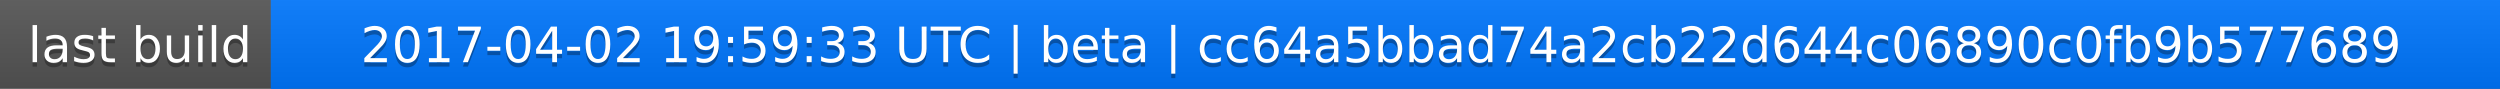
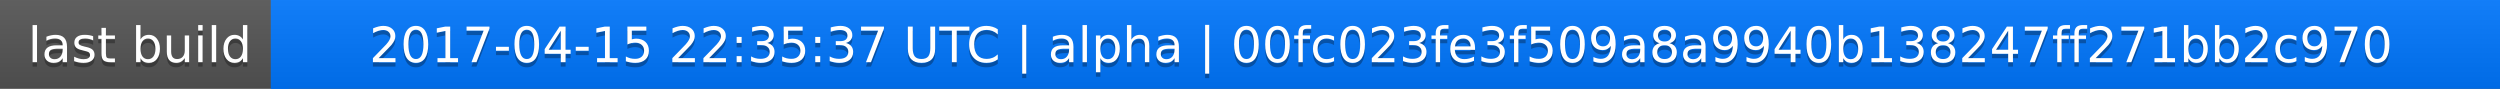
<svg xmlns="http://www.w3.org/2000/svg" width="563" height="20">
  <linearGradient id="a" x2="0" y2="100%">
    <stop offset="0" stop-color="#bbb" stop-opacity=".1" />
    <stop offset="1" stop-opacity=".1" />
  </linearGradient>
  <rect rx="0" width="563" height="20" fill="#555" />
  <rect rx="0" x="61" width="502" height="20" fill="#07f" />
  <path fill="#07f" d="M61 0h4v20h-4z" />
  <rect rx="0" width="563" height="20" fill="url(#a)" />
  <g fill="#fff" text-anchor="middle" font-family="DejaVu Sans,Verdana,Geneva,sans-serif" font-size="11">
    <text x="31.5" y="15" fill="#010101" fill-opacity=".3">last build</text>
    <text x="31.5" y="14">last build</text>
-     <text x="311" y="15" fill="#010101" fill-opacity=".3">2017-04-02 19:59:33 UTC | beta | cc64a5bbad74a2cb22d644c06890c0fb9b577689</text>
-     <text x="311" y="14">2017-04-02 19:59:33 UTC | beta | cc64a5bbad74a2cb22d644c06890c0fb9b577689</text>
+     <text x="311" y="15" fill="#010101" fill-opacity=".3">2017-04-15 22:35:37 UTC | alpha | 00fc023fe3f509a8a9940b138247ff271bb2c970</text>
+     <text x="311" y="14">2017-04-15 22:35:37 UTC | alpha | 00fc023fe3f509a8a9940b138247ff271bb2c970</text>
  </g>
</svg>
